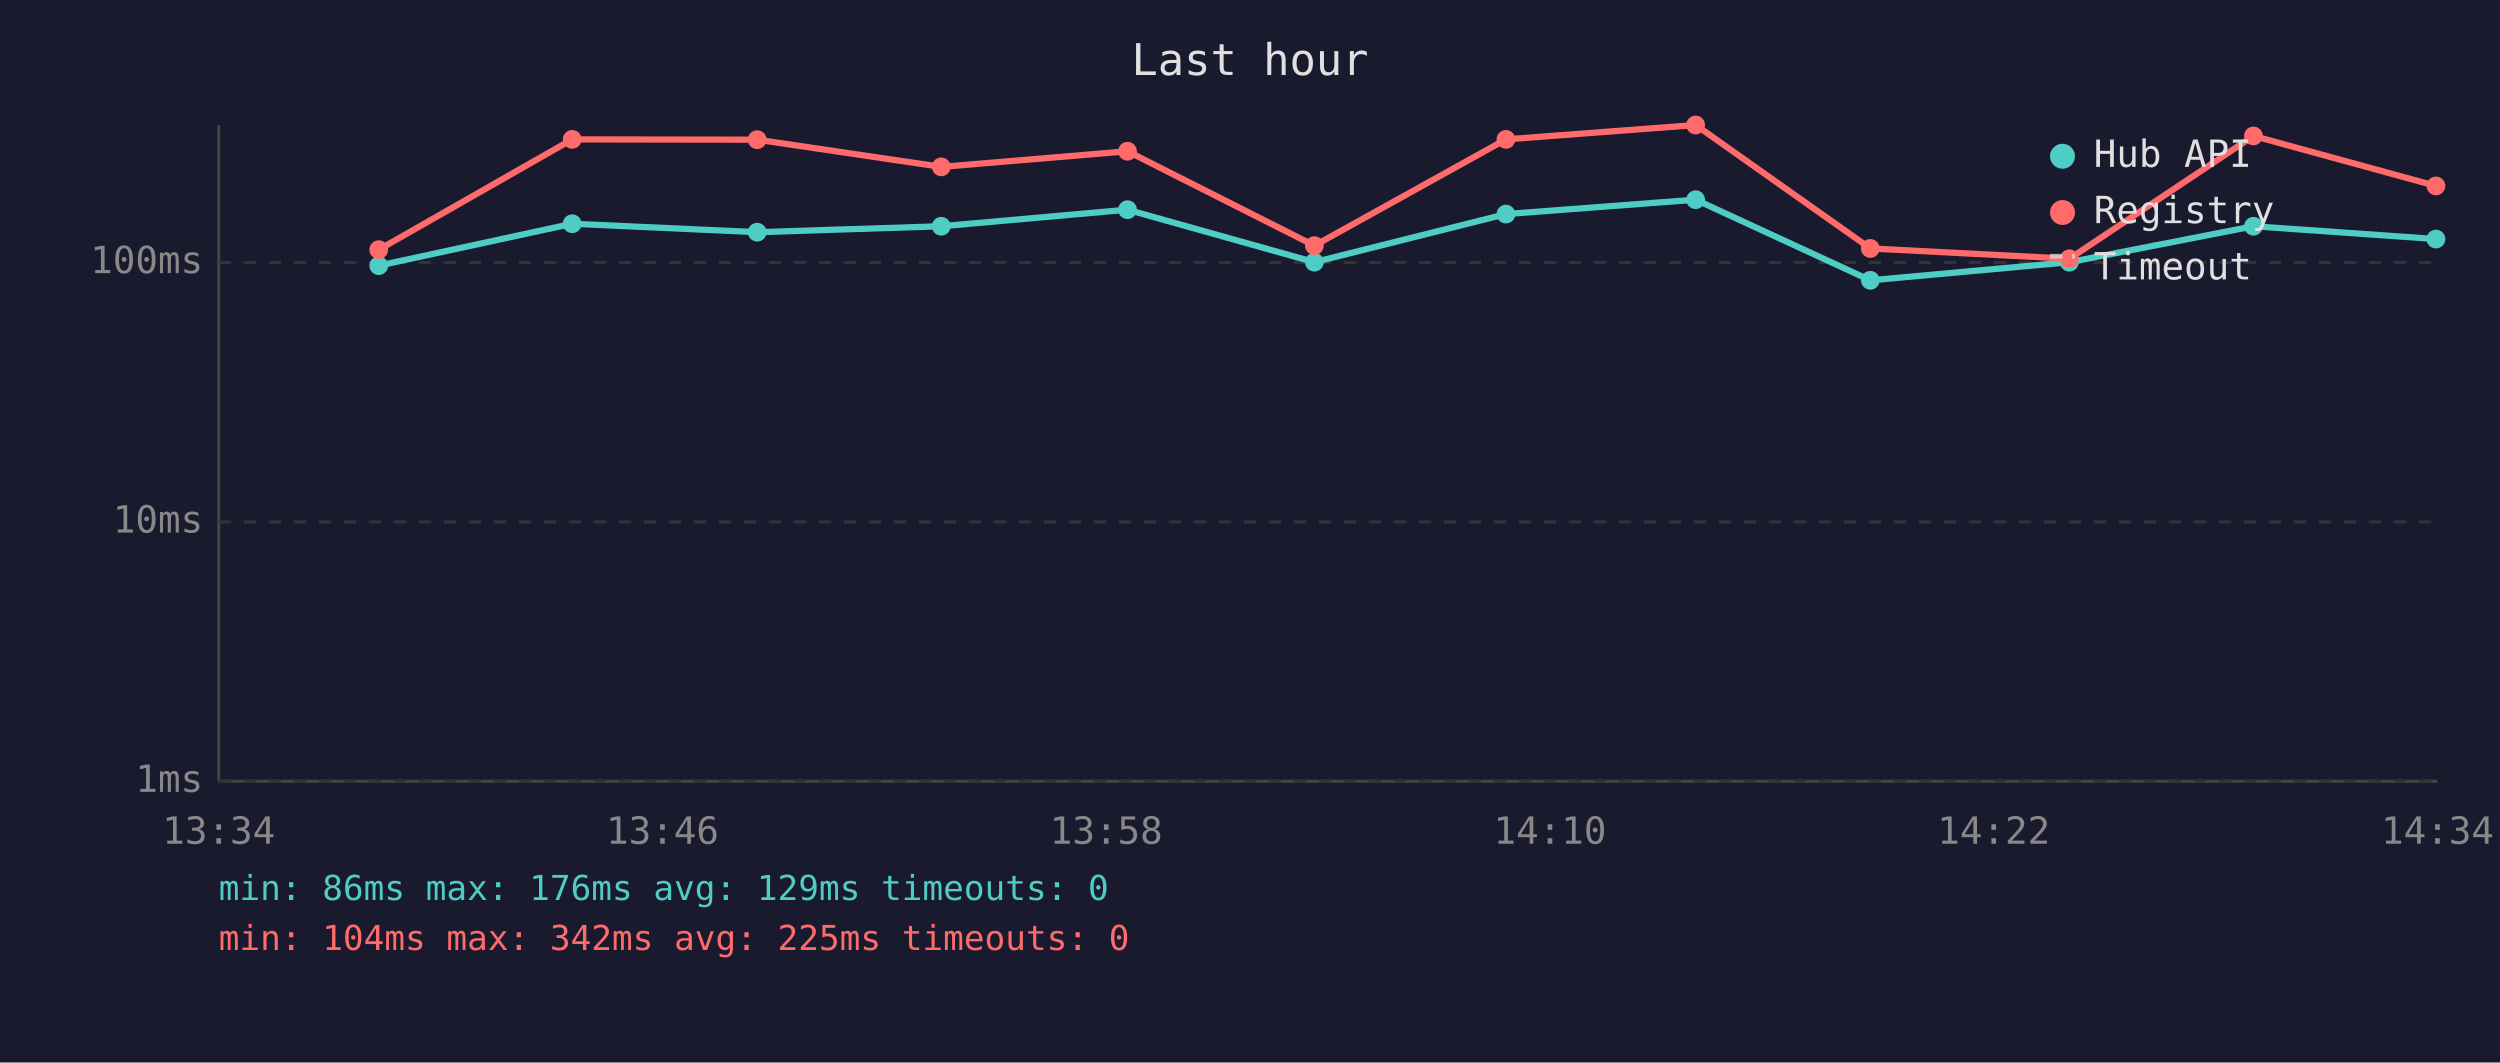
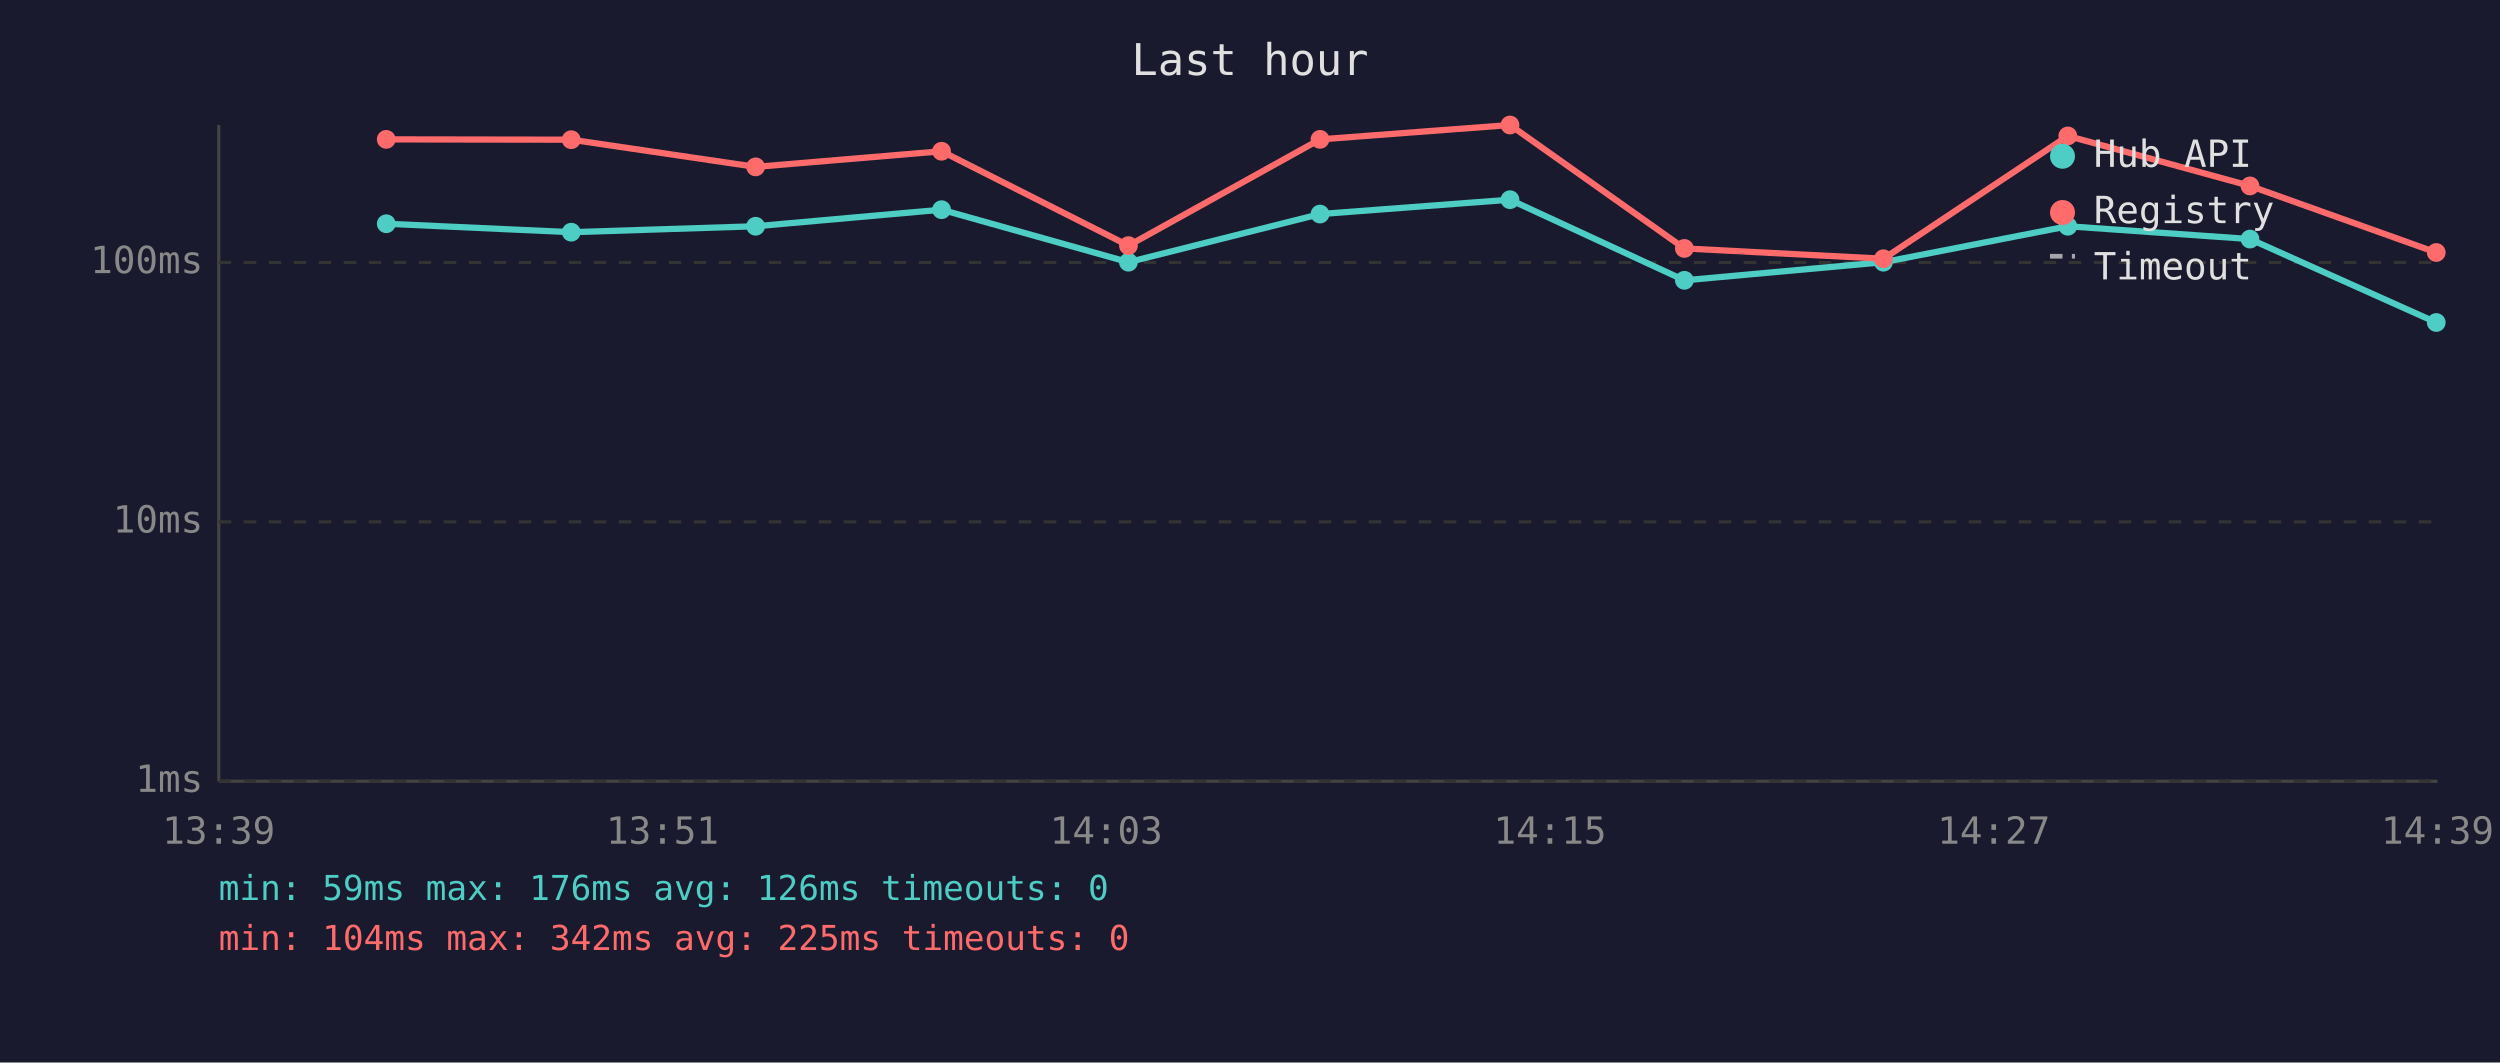
<svg xmlns="http://www.w3.org/2000/svg" viewBox="0 0 800 340" font-family="monospace" font-size="12">
  <rect width="800" height="340" fill="#1a1a2e" />
  <text x="400" y="24" fill="#e0e0e0" font-size="14" text-anchor="middle">Last hour</text>
  <line x1="70" y1="40" x2="70" y2="250" stroke="#444" stroke-width="1" />
  <line x1="70" y1="250" x2="780" y2="250" stroke="#444" stroke-width="1" />
  <line x1="70" y1="250" x2="780" y2="250" stroke="#333" stroke-width="1" stroke-dasharray="4" />
  <text x="65" y="250" fill="#888" text-anchor="end" dominant-baseline="middle">1ms</text>
  <line x1="70" y1="167" x2="780" y2="167" stroke="#333" stroke-width="1" stroke-dasharray="4" />
  <text x="65" y="167" fill="#888" text-anchor="end" dominant-baseline="middle">10ms</text>
  <line x1="70" y1="84" x2="780" y2="84" stroke="#333" stroke-width="1" stroke-dasharray="4" />
  <text x="65" y="84" fill="#888" text-anchor="end" dominant-baseline="middle">100ms</text>
-   <text x="70" y="270" fill="#888" text-anchor="middle">13:34</text>
-   <text x="212" y="270" fill="#888" text-anchor="middle">13:46</text>
-   <text x="354" y="270" fill="#888" text-anchor="middle">13:58</text>
-   <text x="496" y="270" fill="#888" text-anchor="middle">14:10</text>
-   <text x="638" y="270" fill="#888" text-anchor="middle">14:22</text>
-   <text x="780" y="270" fill="#888" text-anchor="middle">14:34</text>
-   <polyline points="121.2,85.0 183.1,71.6 242.3,74.3 301.2,72.4 360.8,67.1 420.6,83.9 481.9,68.5 542.6,63.9 598.5,89.7 662.2,83.9 721.1,72.4 779.5,76.5" fill="none" stroke="#4ecdc4" stroke-width="2" opacity="1" />
-   <circle cx="121.2" cy="85.0" r="3" fill="#4ecdc4" />
-   <circle cx="183.1" cy="71.6" r="3" fill="#4ecdc4" />
-   <circle cx="242.3" cy="74.3" r="3" fill="#4ecdc4" />
-   <circle cx="301.2" cy="72.4" r="3" fill="#4ecdc4" />
-   <circle cx="360.8" cy="67.1" r="3" fill="#4ecdc4" />
-   <circle cx="420.6" cy="83.9" r="3" fill="#4ecdc4" />
-   <circle cx="481.9" cy="68.5" r="3" fill="#4ecdc4" />
-   <circle cx="542.6" cy="63.9" r="3" fill="#4ecdc4" />
-   <circle cx="598.5" cy="89.7" r="3" fill="#4ecdc4" />
-   <circle cx="662.2" cy="83.9" r="3" fill="#4ecdc4" />
-   <circle cx="721.1" cy="72.4" r="3" fill="#4ecdc4" />
-   <circle cx="779.5" cy="76.5" r="3" fill="#4ecdc4" />
-   <polyline points="121.2,79.9 183.1,44.6 242.3,44.7 301.2,53.4 360.8,48.4 420.6,78.6 481.9,44.6 542.6,40.0 598.5,79.5 662.2,82.8 721.1,43.5 779.5,59.5" fill="none" stroke="#ff6b6b" stroke-width="2" opacity="1" />
-   <circle cx="121.2" cy="79.9" r="3" fill="#ff6b6b" />
-   <circle cx="183.1" cy="44.6" r="3" fill="#ff6b6b" />
-   <circle cx="242.3" cy="44.7" r="3" fill="#ff6b6b" />
-   <circle cx="301.2" cy="53.4" r="3" fill="#ff6b6b" />
-   <circle cx="360.8" cy="48.4" r="3" fill="#ff6b6b" />
-   <circle cx="420.6" cy="78.6" r="3" fill="#ff6b6b" />
-   <circle cx="481.9" cy="44.6" r="3" fill="#ff6b6b" />
-   <circle cx="542.6" cy="40.0" r="3" fill="#ff6b6b" />
-   <circle cx="598.5" cy="79.5" r="3" fill="#ff6b6b" />
-   <circle cx="662.2" cy="82.8" r="3" fill="#ff6b6b" />
-   <circle cx="721.1" cy="43.5" r="3" fill="#ff6b6b" />
-   <circle cx="779.5" cy="59.5" r="3" fill="#ff6b6b" />
+   <text x="70" y="270" fill="#888" text-anchor="middle">13:39</text>
+   <text x="212" y="270" fill="#888" text-anchor="middle">13:51</text>
+   <text x="354" y="270" fill="#888" text-anchor="middle">14:03</text>
+   <text x="496" y="270" fill="#888" text-anchor="middle">14:15</text>
+   <text x="638" y="270" fill="#888" text-anchor="middle">14:27</text>
+   <text x="780" y="270" fill="#888" text-anchor="middle">14:39</text>
+   <polyline points="123.6,71.6 182.8,74.3 241.8,72.4 301.3,67.1 361.1,83.9 422.4,68.5 483.2,63.9 539.0,89.7 602.7,83.9 661.7,72.4 720.0,76.5 779.6,103.2" fill="none" stroke="#4ecdc4" stroke-width="2" opacity="1" />
+   <circle cx="123.6" cy="71.6" r="3" fill="#4ecdc4" />
+   <circle cx="182.8" cy="74.3" r="3" fill="#4ecdc4" />
+   <circle cx="241.8" cy="72.4" r="3" fill="#4ecdc4" />
+   <circle cx="301.3" cy="67.1" r="3" fill="#4ecdc4" />
+   <circle cx="361.1" cy="83.9" r="3" fill="#4ecdc4" />
+   <circle cx="422.4" cy="68.5" r="3" fill="#4ecdc4" />
+   <circle cx="483.2" cy="63.9" r="3" fill="#4ecdc4" />
+   <circle cx="539.0" cy="89.7" r="3" fill="#4ecdc4" />
+   <circle cx="602.7" cy="83.9" r="3" fill="#4ecdc4" />
+   <circle cx="661.7" cy="72.4" r="3" fill="#4ecdc4" />
+   <circle cx="720.0" cy="76.5" r="3" fill="#4ecdc4" />
+   <circle cx="779.6" cy="103.2" r="3" fill="#4ecdc4" />
+   <polyline points="123.6,44.6 182.8,44.7 241.8,53.4 301.3,48.4 361.1,78.6 422.4,44.6 483.2,40.0 539.0,79.5 602.7,82.8 661.7,43.5 720.0,59.5 779.6,80.8" fill="none" stroke="#ff6b6b" stroke-width="2" opacity="1" />
+   <circle cx="123.6" cy="44.6" r="3" fill="#ff6b6b" />
+   <circle cx="182.8" cy="44.7" r="3" fill="#ff6b6b" />
+   <circle cx="241.8" cy="53.4" r="3" fill="#ff6b6b" />
+   <circle cx="301.3" cy="48.4" r="3" fill="#ff6b6b" />
+   <circle cx="361.1" cy="78.6" r="3" fill="#ff6b6b" />
+   <circle cx="422.4" cy="44.6" r="3" fill="#ff6b6b" />
+   <circle cx="483.2" cy="40.0" r="3" fill="#ff6b6b" />
+   <circle cx="539.0" cy="79.5" r="3" fill="#ff6b6b" />
+   <circle cx="602.7" cy="82.8" r="3" fill="#ff6b6b" />
+   <circle cx="661.7" cy="43.5" r="3" fill="#ff6b6b" />
+   <circle cx="720.0" cy="59.5" r="3" fill="#ff6b6b" />
+   <circle cx="779.6" cy="80.8" r="3" fill="#ff6b6b" />
  <circle cx="660" cy="50" r="4" fill="#4ecdc4" />
  <text x="670" y="50" fill="#e0e0e0" dominant-baseline="middle">Hub API</text>
  <circle cx="660" cy="68" r="4" fill="#ff6b6b" />
  <text x="670" y="68" fill="#e0e0e0" dominant-baseline="middle">Registry</text>
  <line x1="656" y1="82" x2="664" y2="82" stroke="#e0e0e0" stroke-width="1.5" stroke-dasharray="4,3" opacity="0.7" />
  <text x="670" y="86" fill="#e0e0e0" dominant-baseline="middle">Timeout</text>
-   <text x="70" y="288" fill="#4ecdc4" font-size="11">min: 86ms  max: 176ms  avg: 129ms  timeouts: 0</text>
+   <text x="70" y="288" fill="#4ecdc4" font-size="11">min: 59ms  max: 176ms  avg: 126ms  timeouts: 0</text>
  <text x="70" y="304" fill="#ff6b6b" font-size="11">min: 104ms  max: 342ms  avg: 225ms  timeouts: 0</text>
</svg>
